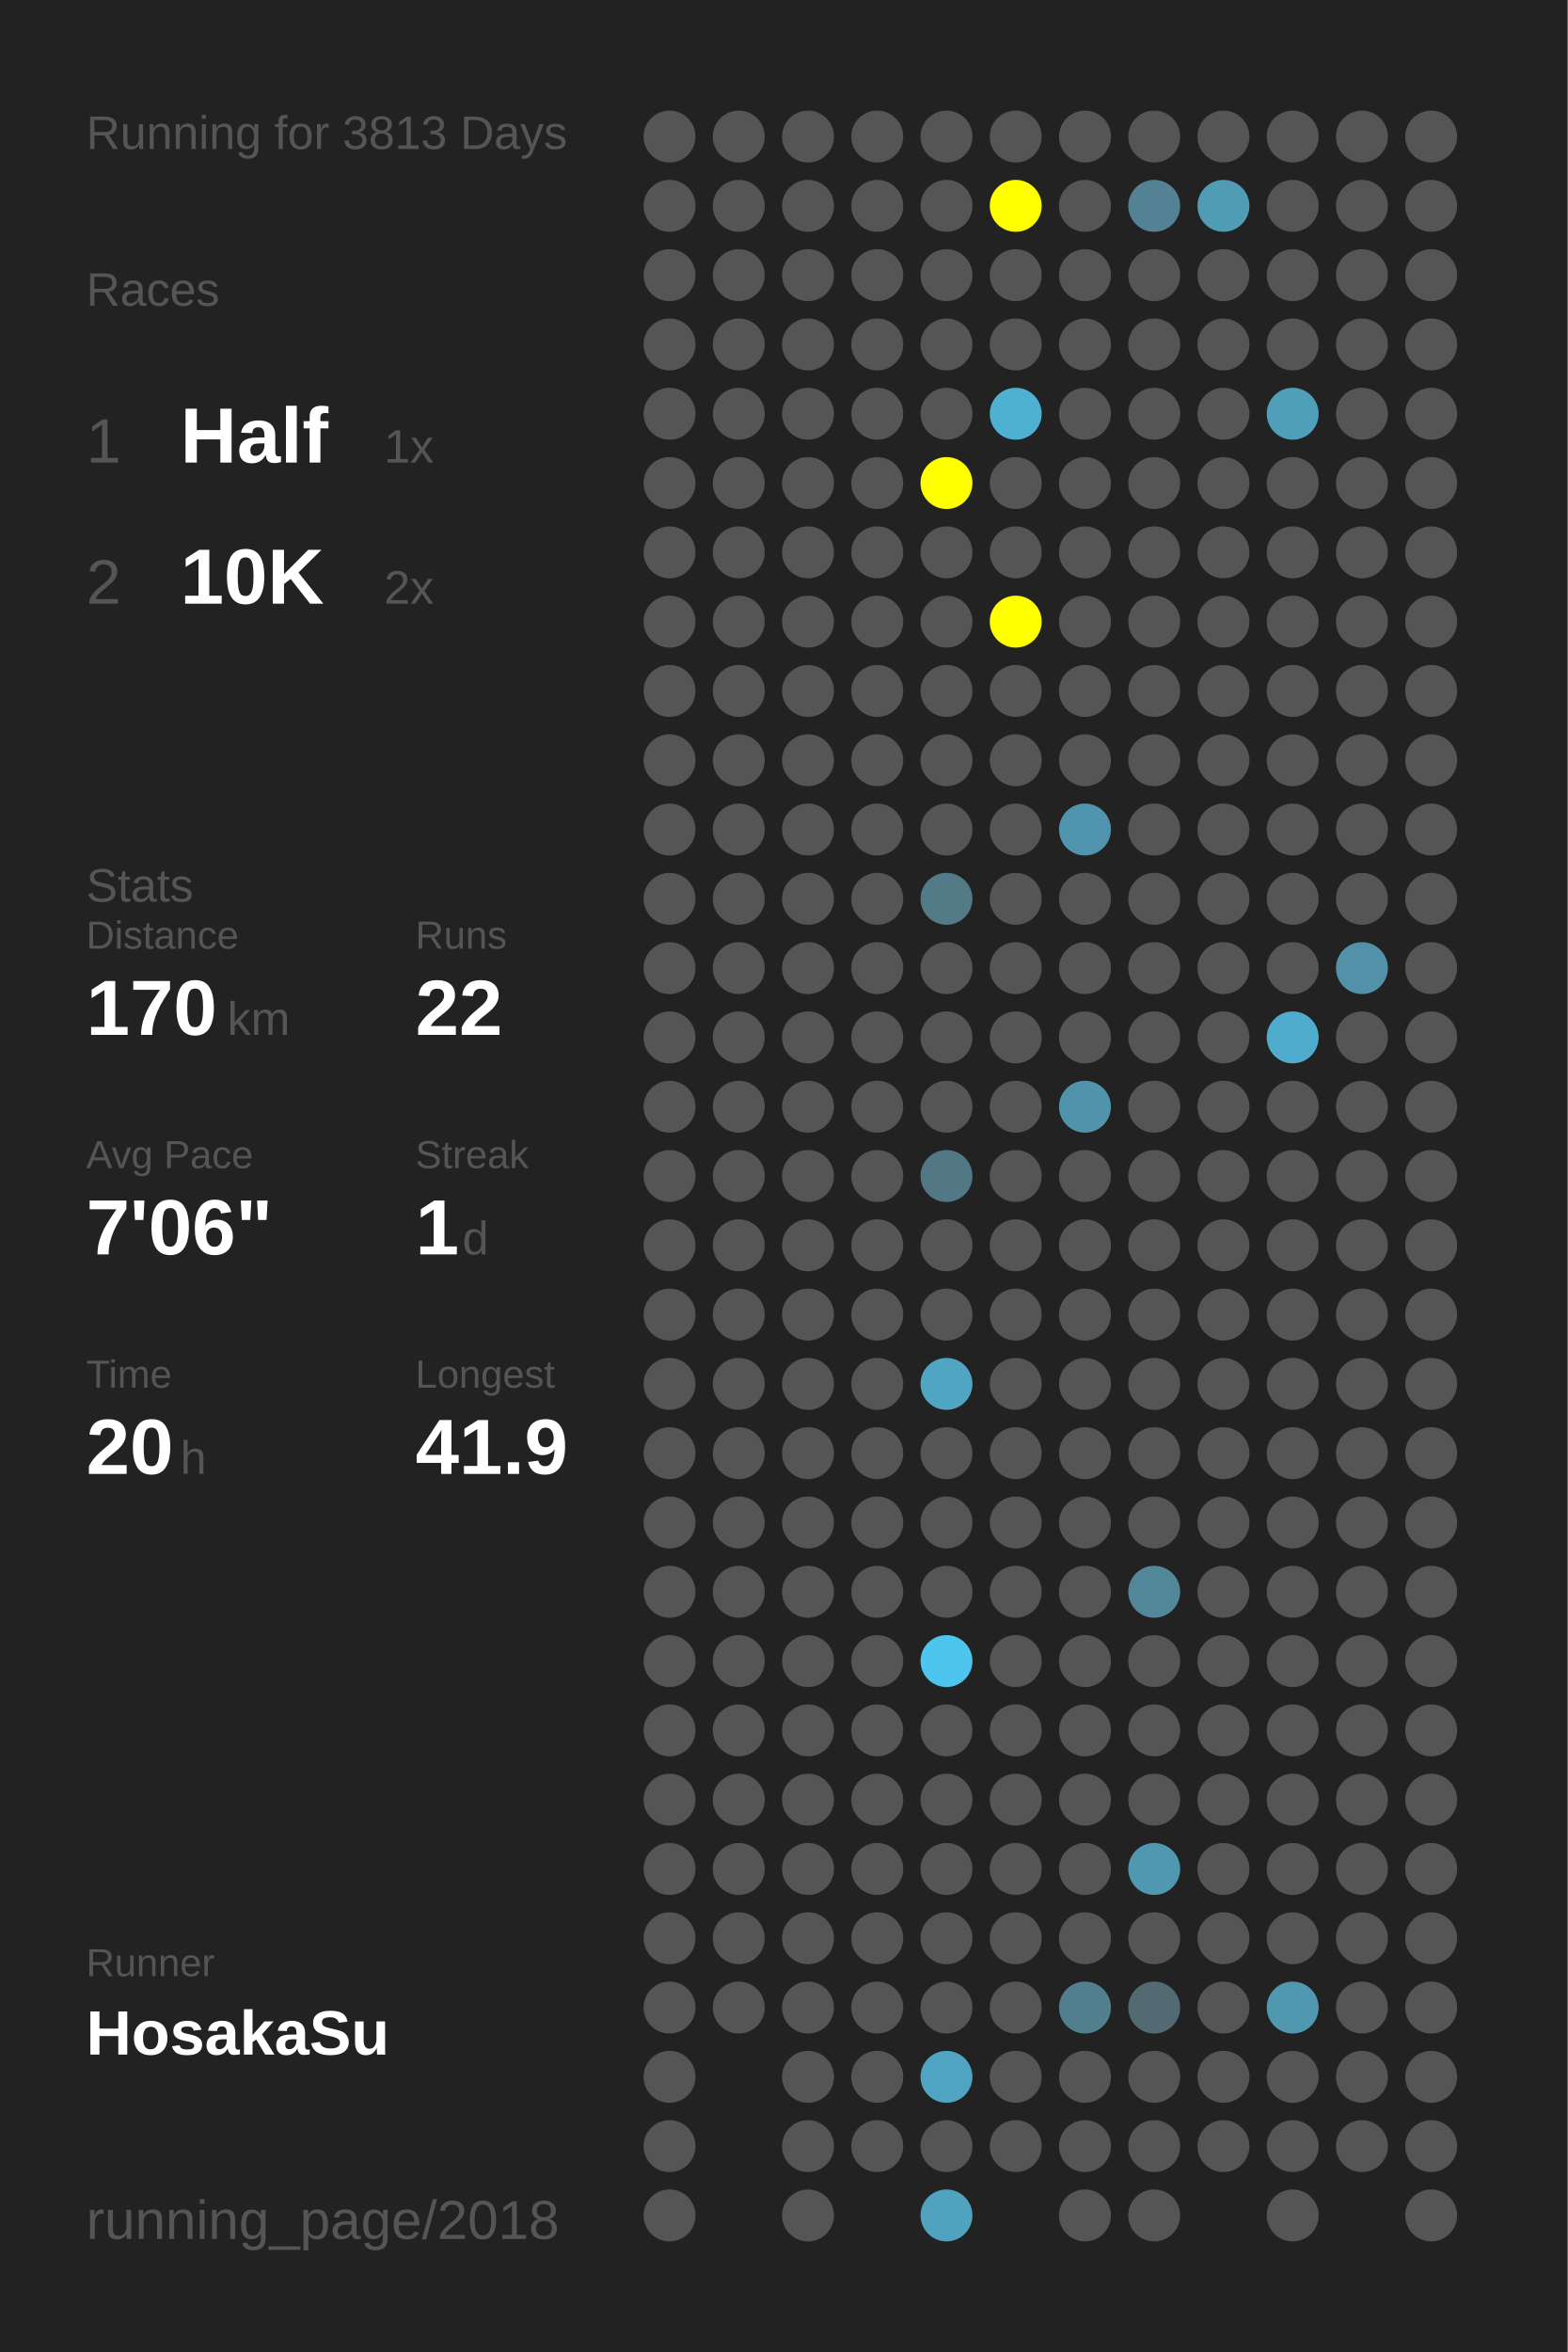
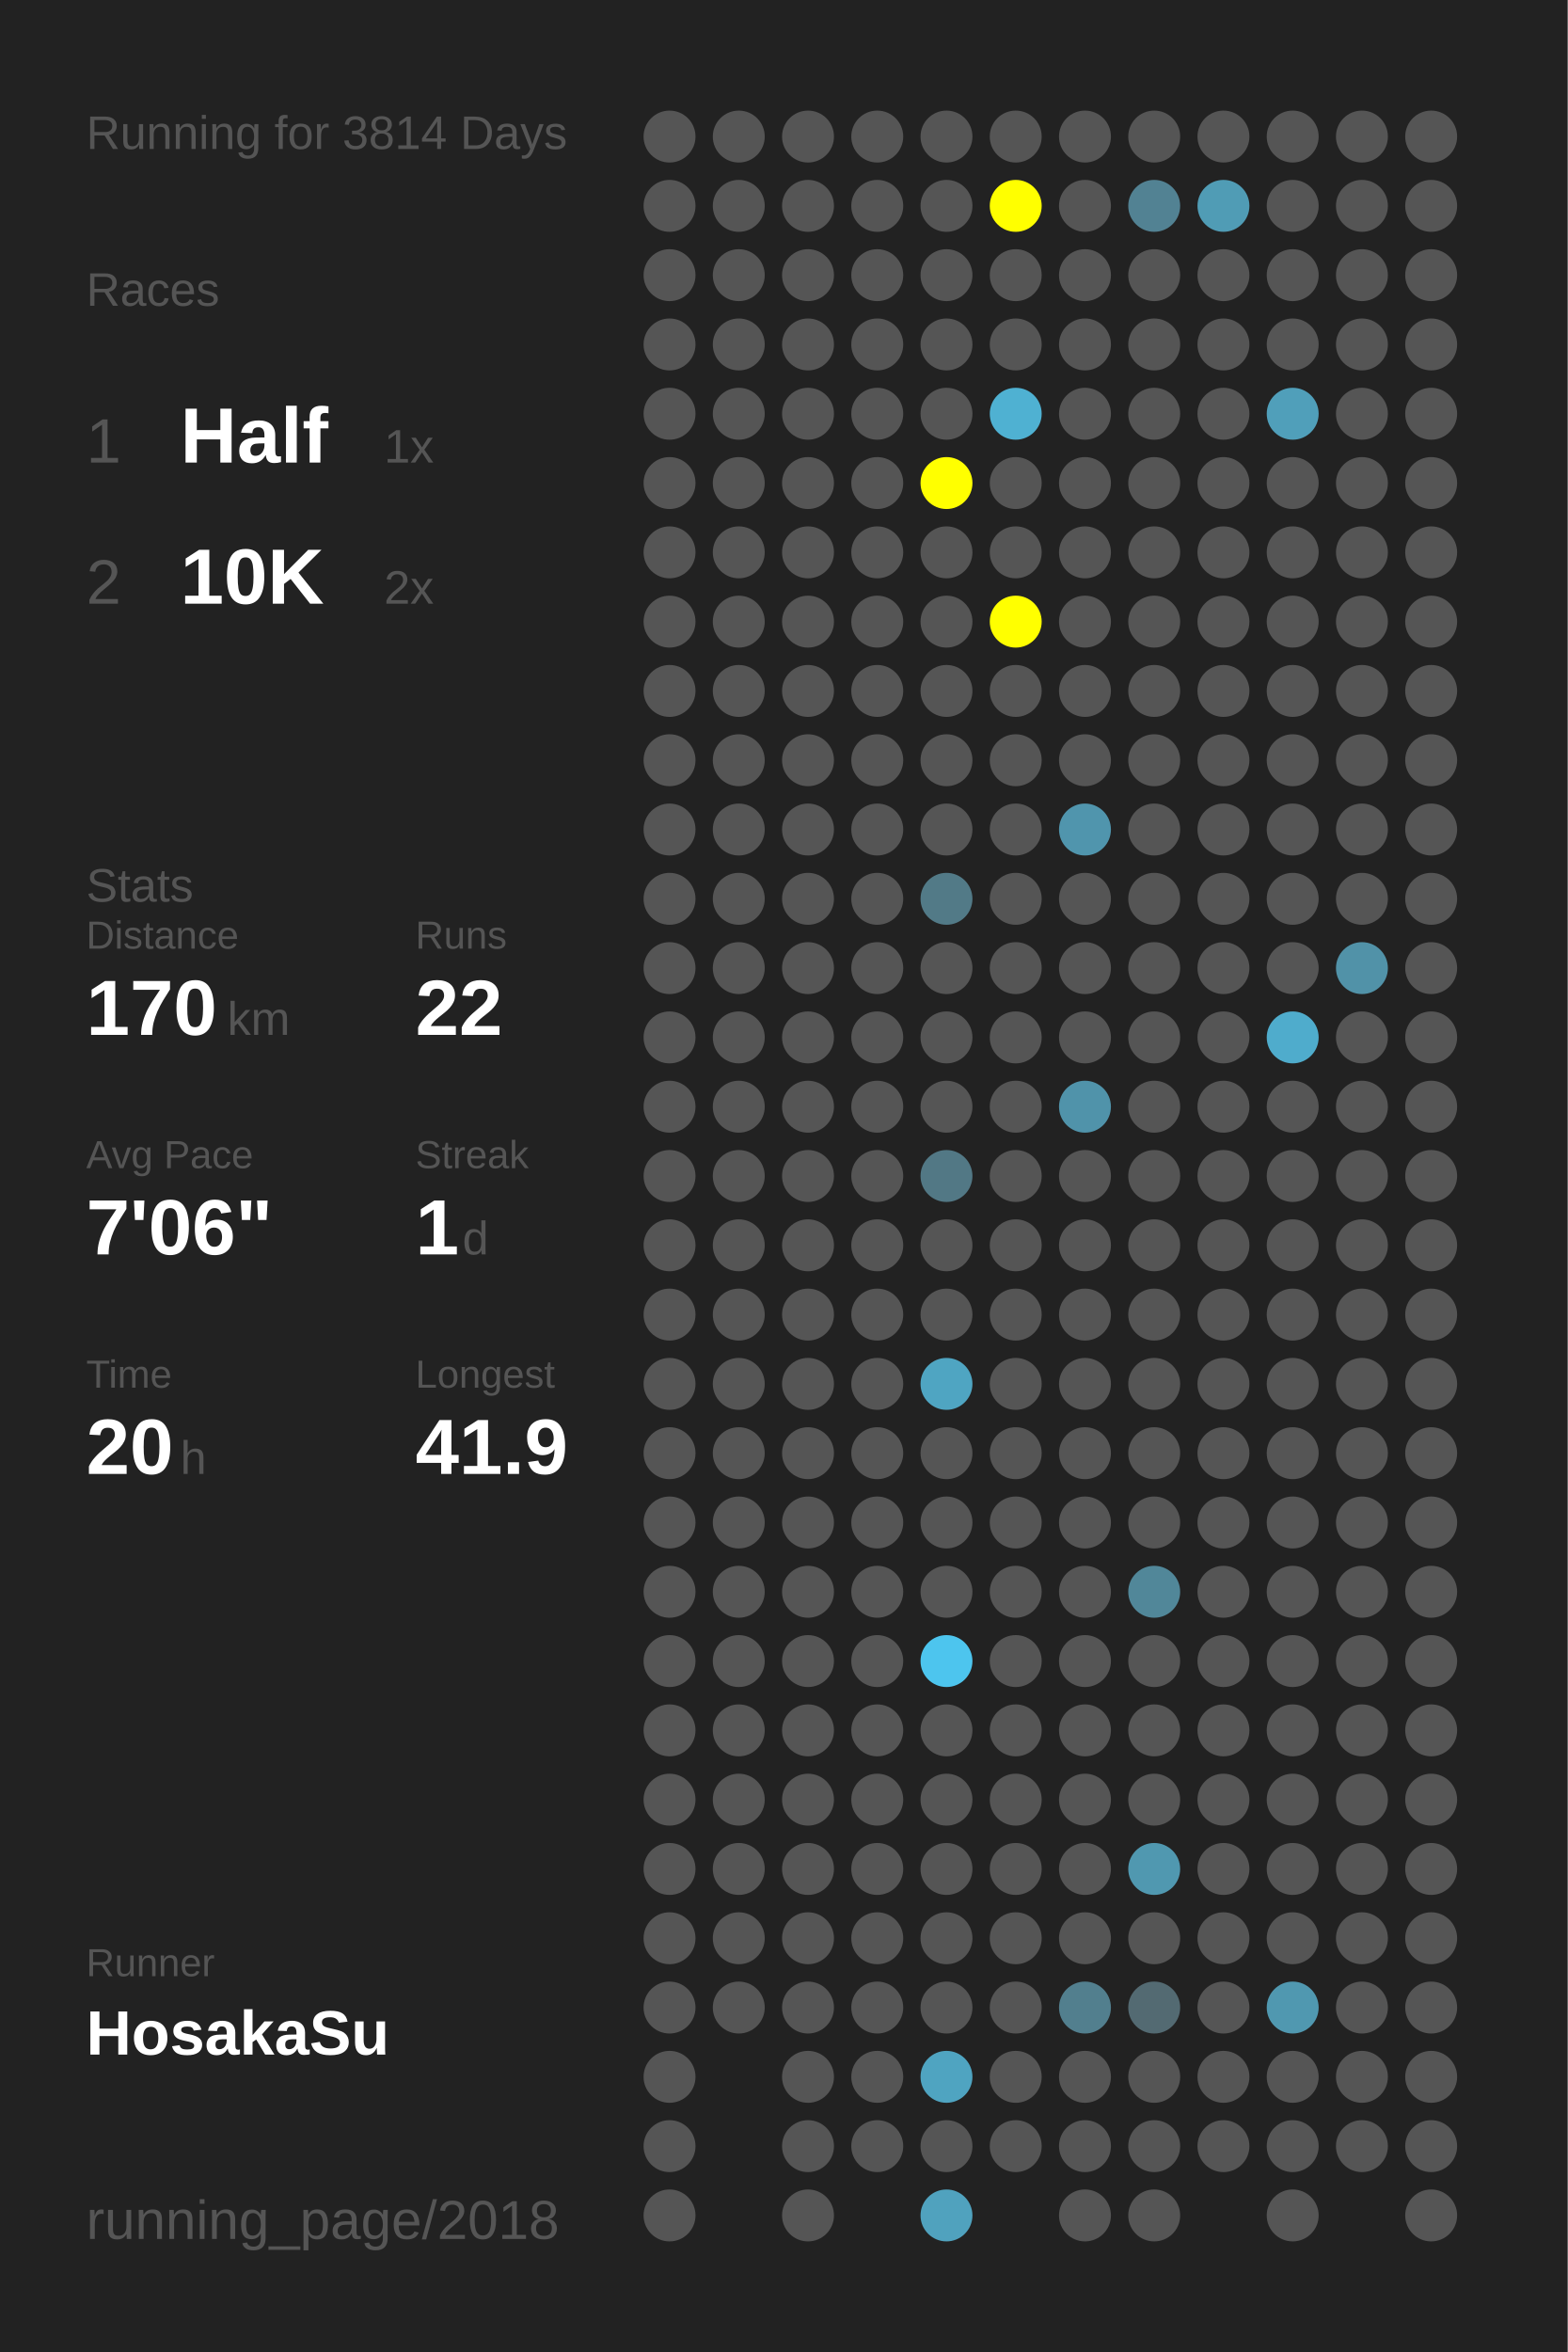
<svg xmlns="http://www.w3.org/2000/svg" baseProfile="full" height="300mm" version="1.1" viewBox="0,0,200,300" width="200mm">
  <defs />
  <rect fill="#222222" height="300" width="200" x="0" y="0" />
-   <text fill="#555555" style="font-size:6px; font-family:Arial;" x="11" y="19">Running for 3813 Days</text>
+   <text fill="#555555" style="font-size:6px; font-family:Arial;" x="11" y="19">Running for 3814 Days</text>
  <text fill="#555555" style="font-size:6px; font-family:Arial;" x="11" y="39">Races</text>
  <text fill="#555555" style="font-size:8px; font-family:Arial;" x="11" y="59">1</text>
  <text fill="#FFFFFF" style="font-size:10px; font-family:Arial; font-weight:bold;" x="23" y="59">Half</text>
  <text fill="#555555" style="font-size:6px; font-family:Arial;" x="49" y="59">1x</text>
  <text fill="#555555" style="font-size:8px; font-family:Arial;" x="11" y="77">2</text>
  <text fill="#FFFFFF" style="font-size:10px; font-family:Arial; font-weight:bold;" x="23" y="77">10K</text>
  <text fill="#555555" style="font-size:6px; font-family:Arial;" x="49" y="77">2x</text>
  <text fill="#555555" style="font-size:6px; font-family:Arial;" x="11" y="115">Stats</text>
  <text fill="#555555" style="font-size:5px; font-family:Arial;" x="11" y="121">Distance</text>
  <text fill="#FFFFFF" style="font-size:10px; font-family:Arial; font-weight:bold;" x="11" y="132">170</text>
  <text fill="#555555" style="font-size:6px; font-family:Arial;" x="29" y="132">km</text>
  <text fill="#555555" style="font-size:5px; font-family:Arial;" x="53" y="121">Runs</text>
  <text fill="#FFFFFF" style="font-size:10px; font-family:Arial; font-weight:bold;" x="53" y="132">22</text>
  <text fill="#555555" style="font-size:5px; font-family:Arial;" x="11" y="149">Avg Pace</text>
  <text fill="#FFFFFF" style="font-size:10px; font-family:Arial; font-weight:bold;" x="11" y="160">7'06"</text>
  <text fill="#555555" style="font-size:5px; font-family:Arial;" x="53" y="149">Streak</text>
  <text fill="#FFFFFF" style="font-size:10px; font-family:Arial; font-weight:bold;" x="53" y="160">1</text>
  <text fill="#555555" style="font-size:6px; font-family:Arial;" x="59" y="160">d</text>
  <text fill="#555555" style="font-size:5px; font-family:Arial;" x="11" y="177">Time</text>
  <text fill="#FFFFFF" style="font-size:10px; font-family:Arial; font-weight:bold;" x="11" y="188">20</text>
  <text fill="#555555" style="font-size:6px; font-family:Arial;" x="23" y="188">h</text>
  <text fill="#555555" style="font-size:5px; font-family:Arial;" x="53" y="177">Longest</text>
  <text fill="#FFFFFF" style="font-size:10px; font-family:Arial; font-weight:bold;" x="53" y="188">41.9</text>
  <text fill="#555555" style="font-size:5px; font-family:Arial;" x="11" y="252.065">Runner</text>
  <text fill="#FFFFFF" style="font-size:8px; font-family:Arial; font-weight:bold;" x="11" y="262.065">HosakaSu</text>
  <text fill="#555555" style="font-size:7px; font-family:Arial;" x="11" y="285.581">running_page/2018</text>
  <circle cx="85.417" cy="17.419" fill="#555555" r="3.312" />
  <circle cx="85.417" cy="26.258" fill="#555555" r="3.312" />
  <circle cx="85.417" cy="35.097" fill="#555555" r="3.312" />
  <circle cx="85.417" cy="43.935" fill="#555555" r="3.312" />
  <circle cx="85.417" cy="52.774" fill="#555555" r="3.312" />
  <circle cx="85.417" cy="61.613" fill="#555555" r="3.312" />
  <circle cx="85.417" cy="70.452" fill="#555555" r="3.312" />
  <circle cx="85.417" cy="79.29" fill="#555555" r="3.312" />
  <circle cx="85.417" cy="88.129" fill="#555555" r="3.312" />
  <circle cx="85.417" cy="96.968" fill="#555555" r="3.312" />
  <circle cx="85.417" cy="105.806" fill="#555555" r="3.312" />
  <circle cx="85.417" cy="114.645" fill="#555555" r="3.312" />
  <circle cx="85.417" cy="123.484" fill="#555555" r="3.312" />
  <circle cx="85.417" cy="132.323" fill="#555555" r="3.312" />
  <circle cx="85.417" cy="141.161" fill="#555555" r="3.312" />
  <circle cx="85.417" cy="150" fill="#555555" r="3.312" />
  <circle cx="85.417" cy="158.839" fill="#555555" r="3.312" />
  <circle cx="85.417" cy="167.677" fill="#555555" r="3.312" />
  <circle cx="85.417" cy="176.516" fill="#555555" r="3.312" />
  <circle cx="85.417" cy="185.355" fill="#555555" r="3.312" />
  <circle cx="85.417" cy="194.194" fill="#555555" r="3.312" />
  <circle cx="85.417" cy="203.032" fill="#555555" r="3.312" />
  <circle cx="85.417" cy="211.871" fill="#555555" r="3.312" />
  <circle cx="85.417" cy="220.71" fill="#555555" r="3.312" />
  <circle cx="85.417" cy="229.548" fill="#555555" r="3.312" />
  <circle cx="85.417" cy="238.387" fill="#555555" r="3.312" />
  <circle cx="85.417" cy="247.226" fill="#555555" r="3.312" />
  <circle cx="85.417" cy="256.065" fill="#555555" r="3.312" />
  <circle cx="85.417" cy="264.903" fill="#555555" r="3.312" />
  <circle cx="85.417" cy="273.742" fill="#555555" r="3.312" />
  <circle cx="85.417" cy="282.581" fill="#555555" r="3.312" />
  <circle cx="94.25" cy="17.419" fill="#555555" r="3.312" />
  <circle cx="94.25" cy="26.258" fill="#555555" r="3.312" />
  <circle cx="94.25" cy="35.097" fill="#555555" r="3.312" />
  <circle cx="94.25" cy="43.935" fill="#555555" r="3.312" />
  <circle cx="94.25" cy="52.774" fill="#555555" r="3.312" />
  <circle cx="94.25" cy="61.613" fill="#555555" r="3.312" />
  <circle cx="94.25" cy="70.452" fill="#555555" r="3.312" />
  <circle cx="94.25" cy="79.29" fill="#555555" r="3.312" />
  <circle cx="94.25" cy="88.129" fill="#555555" r="3.312" />
  <circle cx="94.25" cy="96.968" fill="#555555" r="3.312" />
  <circle cx="94.25" cy="105.806" fill="#555555" r="3.312" />
  <circle cx="94.25" cy="114.645" fill="#555555" r="3.312" />
  <circle cx="94.25" cy="123.484" fill="#555555" r="3.312" />
  <circle cx="94.25" cy="132.323" fill="#555555" r="3.312" />
  <circle cx="94.25" cy="141.161" fill="#555555" r="3.312" />
  <circle cx="94.25" cy="150" fill="#555555" r="3.312" />
  <circle cx="94.25" cy="158.839" fill="#555555" r="3.312" />
  <circle cx="94.25" cy="167.677" fill="#555555" r="3.312" />
  <circle cx="94.25" cy="176.516" fill="#555555" r="3.312" />
  <circle cx="94.25" cy="185.355" fill="#555555" r="3.312" />
  <circle cx="94.25" cy="194.194" fill="#555555" r="3.312" />
  <circle cx="94.25" cy="203.032" fill="#555555" r="3.312" />
  <circle cx="94.25" cy="211.871" fill="#555555" r="3.312" />
  <circle cx="94.25" cy="220.71" fill="#555555" r="3.312" />
  <circle cx="94.25" cy="229.548" fill="#555555" r="3.312" />
  <circle cx="94.25" cy="238.387" fill="#555555" r="3.312" />
  <circle cx="94.25" cy="247.226" fill="#555555" r="3.312" />
  <circle cx="94.25" cy="256.065" fill="#555555" r="3.312" />
  <circle cx="103.083" cy="17.419" fill="#555555" r="3.312" />
  <circle cx="103.083" cy="26.258" fill="#555555" r="3.312" />
  <circle cx="103.083" cy="35.097" fill="#555555" r="3.312" />
  <circle cx="103.083" cy="43.935" fill="#555555" r="3.312" />
  <circle cx="103.083" cy="52.774" fill="#555555" r="3.312" />
  <circle cx="103.083" cy="61.613" fill="#555555" r="3.312" />
  <circle cx="103.083" cy="70.452" fill="#555555" r="3.312" />
  <circle cx="103.083" cy="79.29" fill="#555555" r="3.312" />
  <circle cx="103.083" cy="88.129" fill="#555555" r="3.312" />
  <circle cx="103.083" cy="96.968" fill="#555555" r="3.312" />
  <circle cx="103.083" cy="105.806" fill="#555555" r="3.312" />
  <circle cx="103.083" cy="114.645" fill="#555555" r="3.312" />
  <circle cx="103.083" cy="123.484" fill="#555555" r="3.312" />
  <circle cx="103.083" cy="132.323" fill="#555555" r="3.312" />
  <circle cx="103.083" cy="141.161" fill="#555555" r="3.312" />
  <circle cx="103.083" cy="150" fill="#555555" r="3.312" />
  <circle cx="103.083" cy="158.839" fill="#555555" r="3.312" />
  <circle cx="103.083" cy="167.677" fill="#555555" r="3.312" />
  <circle cx="103.083" cy="176.516" fill="#555555" r="3.312" />
  <circle cx="103.083" cy="185.355" fill="#555555" r="3.312" />
  <circle cx="103.083" cy="194.194" fill="#555555" r="3.312" />
  <circle cx="103.083" cy="203.032" fill="#555555" r="3.312" />
  <circle cx="103.083" cy="211.871" fill="#555555" r="3.312" />
  <circle cx="103.083" cy="220.71" fill="#555555" r="3.312" />
  <circle cx="103.083" cy="229.548" fill="#555555" r="3.312" />
  <circle cx="103.083" cy="238.387" fill="#555555" r="3.312" />
  <circle cx="103.083" cy="247.226" fill="#555555" r="3.312" />
  <circle cx="103.083" cy="256.065" fill="#555555" r="3.312" />
  <circle cx="103.083" cy="264.903" fill="#555555" r="3.312" />
  <circle cx="103.083" cy="273.742" fill="#555555" r="3.312" />
  <circle cx="103.083" cy="282.581" fill="#555555" r="3.312" />
  <circle cx="111.917" cy="17.419" fill="#555555" r="3.312" />
  <circle cx="111.917" cy="26.258" fill="#555555" r="3.312" />
  <circle cx="111.917" cy="35.097" fill="#555555" r="3.312" />
  <circle cx="111.917" cy="43.935" fill="#555555" r="3.312" />
  <circle cx="111.917" cy="52.774" fill="#555555" r="3.312" />
  <circle cx="111.917" cy="61.613" fill="#555555" r="3.312" />
  <circle cx="111.917" cy="70.452" fill="#555555" r="3.312" />
  <circle cx="111.917" cy="79.29" fill="#555555" r="3.312" />
  <circle cx="111.917" cy="88.129" fill="#555555" r="3.312" />
  <circle cx="111.917" cy="96.968" fill="#555555" r="3.312" />
  <circle cx="111.917" cy="105.806" fill="#555555" r="3.312" />
  <circle cx="111.917" cy="114.645" fill="#555555" r="3.312" />
  <circle cx="111.917" cy="123.484" fill="#555555" r="3.312" />
  <circle cx="111.917" cy="132.323" fill="#555555" r="3.312" />
  <circle cx="111.917" cy="141.161" fill="#555555" r="3.312" />
  <circle cx="111.917" cy="150" fill="#555555" r="3.312" />
  <circle cx="111.917" cy="158.839" fill="#555555" r="3.312" />
  <circle cx="111.917" cy="167.677" fill="#555555" r="3.312" />
  <circle cx="111.917" cy="176.516" fill="#555555" r="3.312" />
  <circle cx="111.917" cy="185.355" fill="#555555" r="3.312" />
  <circle cx="111.917" cy="194.194" fill="#555555" r="3.312" />
  <circle cx="111.917" cy="203.032" fill="#555555" r="3.312" />
  <circle cx="111.917" cy="211.871" fill="#555555" r="3.312" />
  <circle cx="111.917" cy="220.71" fill="#555555" r="3.312" />
  <circle cx="111.917" cy="229.548" fill="#555555" r="3.312" />
  <circle cx="111.917" cy="238.387" fill="#555555" r="3.312" />
  <circle cx="111.917" cy="247.226" fill="#555555" r="3.312" />
  <circle cx="111.917" cy="256.065" fill="#555555" r="3.312" />
  <circle cx="111.917" cy="264.903" fill="#555555" r="3.312" />
  <circle cx="111.917" cy="273.742" fill="#555555" r="3.312" />
  <circle cx="120.75" cy="17.419" fill="#555555" r="3.312" />
  <circle cx="120.75" cy="26.258" fill="#555555" r="3.312" />
  <circle cx="120.75" cy="35.097" fill="#555555" r="3.312" />
  <circle cx="120.75" cy="43.935" fill="#555555" r="3.312" />
  <circle cx="120.75" cy="52.774" fill="#555555" r="3.312" />
  <circle cx="120.75" cy="61.613" fill="#FFFF00" r="3.312" />
  <circle cx="120.75" cy="70.452" fill="#555555" r="3.312" />
  <circle cx="120.75" cy="79.29" fill="#555555" r="3.312" />
  <circle cx="120.75" cy="88.129" fill="#555555" r="3.312" />
  <circle cx="120.75" cy="96.968" fill="#555555" r="3.312" />
  <circle cx="120.75" cy="105.806" fill="#555555" r="3.312" />
  <circle cx="120.75" cy="114.645" fill="#527a87" r="3.312" />
  <circle cx="120.75" cy="123.484" fill="#555555" r="3.312" />
  <circle cx="120.75" cy="132.323" fill="#555555" r="3.312" />
  <circle cx="120.75" cy="141.161" fill="#555555" r="3.312" />
  <circle cx="120.75" cy="150" fill="#527885" r="3.312" />
  <circle cx="120.75" cy="158.839" fill="#555555" r="3.312" />
  <circle cx="120.75" cy="167.677" fill="#555555" r="3.312" />
  <circle cx="120.75" cy="176.516" fill="#4fa5c2" r="3.312" />
  <circle cx="120.75" cy="185.355" fill="#555555" r="3.312" />
  <circle cx="120.75" cy="194.194" fill="#555555" r="3.312" />
  <circle cx="120.75" cy="203.032" fill="#555555" r="3.312" />
  <circle cx="120.75" cy="211.871" fill="#4dc5ee" r="3.312" />
  <circle cx="120.75" cy="220.71" fill="#555555" r="3.312" />
  <circle cx="120.75" cy="229.548" fill="#555555" r="3.312" />
  <circle cx="120.75" cy="238.387" fill="#555555" r="3.312" />
  <circle cx="120.75" cy="247.226" fill="#555555" r="3.312" />
  <circle cx="120.75" cy="256.065" fill="#555555" r="3.312" />
  <circle cx="120.75" cy="264.903" fill="#4fa4c1" r="3.312" />
  <circle cx="120.75" cy="273.742" fill="#555555" r="3.312" />
  <circle cx="120.75" cy="282.581" fill="#50a2be" r="3.312" />
  <circle cx="129.583" cy="17.419" fill="#555555" r="3.312" />
  <circle cx="129.583" cy="26.258" fill="#FFFF00" r="3.312" />
  <circle cx="129.583" cy="35.097" fill="#555555" r="3.312" />
  <circle cx="129.583" cy="43.935" fill="#555555" r="3.312" />
  <circle cx="129.583" cy="52.774" fill="#4fb1d2" r="3.312" />
  <circle cx="129.583" cy="61.613" fill="#555555" r="3.312" />
  <circle cx="129.583" cy="70.452" fill="#555555" r="3.312" />
  <circle cx="129.583" cy="79.29" fill="#FFFF00" r="3.312" />
  <circle cx="129.583" cy="88.129" fill="#555555" r="3.312" />
  <circle cx="129.583" cy="96.968" fill="#555555" r="3.312" />
  <circle cx="129.583" cy="105.806" fill="#555555" r="3.312" />
  <circle cx="129.583" cy="114.645" fill="#555555" r="3.312" />
  <circle cx="129.583" cy="123.484" fill="#555555" r="3.312" />
  <circle cx="129.583" cy="132.323" fill="#555555" r="3.312" />
  <circle cx="129.583" cy="141.161" fill="#555555" r="3.312" />
  <circle cx="129.583" cy="150" fill="#555555" r="3.312" />
  <circle cx="129.583" cy="158.839" fill="#555555" r="3.312" />
  <circle cx="129.583" cy="167.677" fill="#555555" r="3.312" />
  <circle cx="129.583" cy="176.516" fill="#555555" r="3.312" />
  <circle cx="129.583" cy="185.355" fill="#555555" r="3.312" />
  <circle cx="129.583" cy="194.194" fill="#555555" r="3.312" />
  <circle cx="129.583" cy="203.032" fill="#555555" r="3.312" />
  <circle cx="129.583" cy="211.871" fill="#555555" r="3.312" />
  <circle cx="129.583" cy="220.71" fill="#555555" r="3.312" />
  <circle cx="129.583" cy="229.548" fill="#555555" r="3.312" />
  <circle cx="129.583" cy="238.387" fill="#555555" r="3.312" />
  <circle cx="129.583" cy="247.226" fill="#555555" r="3.312" />
  <circle cx="129.583" cy="256.065" fill="#555555" r="3.312" />
  <circle cx="129.583" cy="264.903" fill="#555555" r="3.312" />
  <circle cx="129.583" cy="273.742" fill="#555555" r="3.312" />
  <circle cx="138.417" cy="17.419" fill="#555555" r="3.312" />
  <circle cx="138.417" cy="26.258" fill="#555555" r="3.312" />
  <circle cx="138.417" cy="35.097" fill="#555555" r="3.312" />
  <circle cx="138.417" cy="43.935" fill="#555555" r="3.312" />
  <circle cx="138.417" cy="52.774" fill="#555555" r="3.312" />
  <circle cx="138.417" cy="61.613" fill="#555555" r="3.312" />
  <circle cx="138.417" cy="70.452" fill="#555555" r="3.312" />
  <circle cx="138.417" cy="79.29" fill="#555555" r="3.312" />
  <circle cx="138.417" cy="88.129" fill="#555555" r="3.312" />
  <circle cx="138.417" cy="96.968" fill="#555555" r="3.312" />
  <circle cx="138.417" cy="105.806" fill="#5095ad" r="3.312" />
  <circle cx="138.417" cy="114.645" fill="#555555" r="3.312" />
  <circle cx="138.417" cy="123.484" fill="#555555" r="3.312" />
  <circle cx="138.417" cy="132.323" fill="#555555" r="3.312" />
  <circle cx="138.417" cy="141.161" fill="#5093aa" r="3.312" />
  <circle cx="138.417" cy="150" fill="#555555" r="3.312" />
  <circle cx="138.417" cy="158.839" fill="#555555" r="3.312" />
  <circle cx="138.417" cy="167.677" fill="#555555" r="3.312" />
  <circle cx="138.417" cy="176.516" fill="#555555" r="3.312" />
  <circle cx="138.417" cy="185.355" fill="#555555" r="3.312" />
  <circle cx="138.417" cy="194.194" fill="#555555" r="3.312" />
  <circle cx="138.417" cy="203.032" fill="#555555" r="3.312" />
  <circle cx="138.417" cy="211.871" fill="#555555" r="3.312" />
  <circle cx="138.417" cy="220.71" fill="#555555" r="3.312" />
  <circle cx="138.417" cy="229.548" fill="#555555" r="3.312" />
  <circle cx="138.417" cy="238.387" fill="#555555" r="3.312" />
  <circle cx="138.417" cy="247.226" fill="#555555" r="3.312" />
  <circle cx="138.417" cy="256.065" fill="#527f8e" r="3.312" />
  <circle cx="138.417" cy="264.903" fill="#555555" r="3.312" />
  <circle cx="138.417" cy="273.742" fill="#555555" r="3.312" />
  <circle cx="138.417" cy="282.581" fill="#555555" r="3.312" />
  <circle cx="147.25" cy="17.419" fill="#555555" r="3.312" />
  <circle cx="147.25" cy="26.258" fill="#528293" r="3.312" />
  <circle cx="147.25" cy="35.097" fill="#555555" r="3.312" />
  <circle cx="147.25" cy="43.935" fill="#555555" r="3.312" />
  <circle cx="147.25" cy="52.774" fill="#555555" r="3.312" />
  <circle cx="147.25" cy="61.613" fill="#555555" r="3.312" />
  <circle cx="147.25" cy="70.452" fill="#555555" r="3.312" />
  <circle cx="147.25" cy="79.29" fill="#555555" r="3.312" />
  <circle cx="147.25" cy="88.129" fill="#555555" r="3.312" />
  <circle cx="147.25" cy="96.968" fill="#555555" r="3.312" />
  <circle cx="147.25" cy="105.806" fill="#555555" r="3.312" />
  <circle cx="147.25" cy="114.645" fill="#555555" r="3.312" />
  <circle cx="147.25" cy="123.484" fill="#555555" r="3.312" />
  <circle cx="147.25" cy="132.323" fill="#555555" r="3.312" />
  <circle cx="147.25" cy="141.161" fill="#555555" r="3.312" />
  <circle cx="147.25" cy="150" fill="#555555" r="3.312" />
  <circle cx="147.25" cy="158.839" fill="#555555" r="3.312" />
  <circle cx="147.25" cy="167.677" fill="#555555" r="3.312" />
  <circle cx="147.25" cy="176.516" fill="#555555" r="3.312" />
  <circle cx="147.25" cy="185.355" fill="#555555" r="3.312" />
  <circle cx="147.25" cy="194.194" fill="#555555" r="3.312" />
  <circle cx="147.25" cy="203.032" fill="#518799" r="3.312" />
  <circle cx="147.25" cy="211.871" fill="#555555" r="3.312" />
  <circle cx="147.25" cy="220.71" fill="#555555" r="3.312" />
  <circle cx="147.25" cy="229.548" fill="#555555" r="3.312" />
  <circle cx="147.25" cy="238.387" fill="#5098b0" r="3.312" />
  <circle cx="147.25" cy="247.226" fill="#555555" r="3.312" />
  <circle cx="147.25" cy="256.065" fill="#536a72" r="3.312" />
  <circle cx="147.25" cy="264.903" fill="#555555" r="3.312" />
  <circle cx="147.25" cy="273.742" fill="#555555" r="3.312" />
  <circle cx="147.25" cy="282.581" fill="#555555" r="3.312" />
  <circle cx="156.083" cy="17.419" fill="#555555" r="3.312" />
  <circle cx="156.083" cy="26.258" fill="#509cb5" r="3.312" />
  <circle cx="156.083" cy="35.097" fill="#555555" r="3.312" />
  <circle cx="156.083" cy="43.935" fill="#555555" r="3.312" />
  <circle cx="156.083" cy="52.774" fill="#555555" r="3.312" />
  <circle cx="156.083" cy="61.613" fill="#555555" r="3.312" />
  <circle cx="156.083" cy="70.452" fill="#555555" r="3.312" />
  <circle cx="156.083" cy="79.29" fill="#555555" r="3.312" />
  <circle cx="156.083" cy="88.129" fill="#555555" r="3.312" />
  <circle cx="156.083" cy="96.968" fill="#555555" r="3.312" />
  <circle cx="156.083" cy="105.806" fill="#555555" r="3.312" />
  <circle cx="156.083" cy="114.645" fill="#555555" r="3.312" />
  <circle cx="156.083" cy="123.484" fill="#555555" r="3.312" />
  <circle cx="156.083" cy="132.323" fill="#555555" r="3.312" />
  <circle cx="156.083" cy="141.161" fill="#555555" r="3.312" />
  <circle cx="156.083" cy="150" fill="#555555" r="3.312" />
  <circle cx="156.083" cy="158.839" fill="#555555" r="3.312" />
  <circle cx="156.083" cy="167.677" fill="#555555" r="3.312" />
  <circle cx="156.083" cy="176.516" fill="#555555" r="3.312" />
  <circle cx="156.083" cy="185.355" fill="#555555" r="3.312" />
  <circle cx="156.083" cy="194.194" fill="#555555" r="3.312" />
  <circle cx="156.083" cy="203.032" fill="#555555" r="3.312" />
  <circle cx="156.083" cy="211.871" fill="#555555" r="3.312" />
  <circle cx="156.083" cy="220.71" fill="#555555" r="3.312" />
  <circle cx="156.083" cy="229.548" fill="#555555" r="3.312" />
  <circle cx="156.083" cy="238.387" fill="#555555" r="3.312" />
  <circle cx="156.083" cy="247.226" fill="#555555" r="3.312" />
  <circle cx="156.083" cy="256.065" fill="#555555" r="3.312" />
  <circle cx="156.083" cy="264.903" fill="#555555" r="3.312" />
  <circle cx="156.083" cy="273.742" fill="#555555" r="3.312" />
  <circle cx="164.917" cy="17.419" fill="#555555" r="3.312" />
  <circle cx="164.917" cy="26.258" fill="#555555" r="3.312" />
  <circle cx="164.917" cy="35.097" fill="#555555" r="3.312" />
  <circle cx="164.917" cy="43.935" fill="#555555" r="3.312" />
  <circle cx="164.917" cy="52.774" fill="#509fba" r="3.312" />
  <circle cx="164.917" cy="61.613" fill="#555555" r="3.312" />
  <circle cx="164.917" cy="70.452" fill="#555555" r="3.312" />
  <circle cx="164.917" cy="79.29" fill="#555555" r="3.312" />
  <circle cx="164.917" cy="88.129" fill="#555555" r="3.312" />
  <circle cx="164.917" cy="96.968" fill="#555555" r="3.312" />
  <circle cx="164.917" cy="105.806" fill="#555555" r="3.312" />
  <circle cx="164.917" cy="114.645" fill="#555555" r="3.312" />
  <circle cx="164.917" cy="123.484" fill="#555555" r="3.312" />
  <circle cx="164.917" cy="132.323" fill="#4faccc" r="3.312" />
  <circle cx="164.917" cy="141.161" fill="#555555" r="3.312" />
  <circle cx="164.917" cy="150" fill="#555555" r="3.312" />
  <circle cx="164.917" cy="158.839" fill="#555555" r="3.312" />
  <circle cx="164.917" cy="167.677" fill="#555555" r="3.312" />
  <circle cx="164.917" cy="176.516" fill="#555555" r="3.312" />
  <circle cx="164.917" cy="185.355" fill="#555555" r="3.312" />
  <circle cx="164.917" cy="194.194" fill="#555555" r="3.312" />
  <circle cx="164.917" cy="203.032" fill="#555555" r="3.312" />
  <circle cx="164.917" cy="211.871" fill="#555555" r="3.312" />
  <circle cx="164.917" cy="220.71" fill="#555555" r="3.312" />
  <circle cx="164.917" cy="229.548" fill="#555555" r="3.312" />
  <circle cx="164.917" cy="238.387" fill="#555555" r="3.312" />
  <circle cx="164.917" cy="247.226" fill="#555555" r="3.312" />
  <circle cx="164.917" cy="256.065" fill="#5098b0" r="3.312" />
  <circle cx="164.917" cy="264.903" fill="#555555" r="3.312" />
  <circle cx="164.917" cy="273.742" fill="#555555" r="3.312" />
  <circle cx="164.917" cy="282.581" fill="#555555" r="3.312" />
  <circle cx="173.75" cy="17.419" fill="#555555" r="3.312" />
  <circle cx="173.75" cy="26.258" fill="#555555" r="3.312" />
  <circle cx="173.75" cy="35.097" fill="#555555" r="3.312" />
  <circle cx="173.75" cy="43.935" fill="#555555" r="3.312" />
  <circle cx="173.75" cy="52.774" fill="#555555" r="3.312" />
  <circle cx="173.75" cy="61.613" fill="#555555" r="3.312" />
  <circle cx="173.75" cy="70.452" fill="#555555" r="3.312" />
  <circle cx="173.75" cy="79.29" fill="#555555" r="3.312" />
  <circle cx="173.75" cy="88.129" fill="#555555" r="3.312" />
  <circle cx="173.75" cy="96.968" fill="#555555" r="3.312" />
  <circle cx="173.75" cy="105.806" fill="#555555" r="3.312" />
  <circle cx="173.75" cy="114.645" fill="#555555" r="3.312" />
  <circle cx="173.75" cy="123.484" fill="#5192a8" r="3.312" />
  <circle cx="173.75" cy="132.323" fill="#555555" r="3.312" />
  <circle cx="173.75" cy="141.161" fill="#555555" r="3.312" />
  <circle cx="173.75" cy="150" fill="#555555" r="3.312" />
  <circle cx="173.75" cy="158.839" fill="#555555" r="3.312" />
  <circle cx="173.75" cy="167.677" fill="#555555" r="3.312" />
  <circle cx="173.75" cy="176.516" fill="#555555" r="3.312" />
  <circle cx="173.75" cy="185.355" fill="#555555" r="3.312" />
  <circle cx="173.75" cy="194.194" fill="#555555" r="3.312" />
  <circle cx="173.75" cy="203.032" fill="#555555" r="3.312" />
  <circle cx="173.75" cy="211.871" fill="#555555" r="3.312" />
  <circle cx="173.75" cy="220.71" fill="#555555" r="3.312" />
  <circle cx="173.75" cy="229.548" fill="#555555" r="3.312" />
  <circle cx="173.75" cy="238.387" fill="#555555" r="3.312" />
  <circle cx="173.75" cy="247.226" fill="#555555" r="3.312" />
  <circle cx="173.75" cy="256.065" fill="#555555" r="3.312" />
  <circle cx="173.75" cy="264.903" fill="#555555" r="3.312" />
  <circle cx="173.75" cy="273.742" fill="#555555" r="3.312" />
  <circle cx="182.583" cy="17.419" fill="#555555" r="3.312" />
  <circle cx="182.583" cy="26.258" fill="#555555" r="3.312" />
  <circle cx="182.583" cy="35.097" fill="#555555" r="3.312" />
  <circle cx="182.583" cy="43.935" fill="#555555" r="3.312" />
  <circle cx="182.583" cy="52.774" fill="#555555" r="3.312" />
  <circle cx="182.583" cy="61.613" fill="#555555" r="3.312" />
  <circle cx="182.583" cy="70.452" fill="#555555" r="3.312" />
  <circle cx="182.583" cy="79.29" fill="#555555" r="3.312" />
  <circle cx="182.583" cy="88.129" fill="#555555" r="3.312" />
  <circle cx="182.583" cy="96.968" fill="#555555" r="3.312" />
  <circle cx="182.583" cy="105.806" fill="#555555" r="3.312" />
  <circle cx="182.583" cy="114.645" fill="#555555" r="3.312" />
  <circle cx="182.583" cy="123.484" fill="#555555" r="3.312" />
  <circle cx="182.583" cy="132.323" fill="#555555" r="3.312" />
  <circle cx="182.583" cy="141.161" fill="#555555" r="3.312" />
  <circle cx="182.583" cy="150" fill="#555555" r="3.312" />
  <circle cx="182.583" cy="158.839" fill="#555555" r="3.312" />
  <circle cx="182.583" cy="167.677" fill="#555555" r="3.312" />
  <circle cx="182.583" cy="176.516" fill="#555555" r="3.312" />
  <circle cx="182.583" cy="185.355" fill="#555555" r="3.312" />
  <circle cx="182.583" cy="194.194" fill="#555555" r="3.312" />
  <circle cx="182.583" cy="203.032" fill="#555555" r="3.312" />
  <circle cx="182.583" cy="211.871" fill="#555555" r="3.312" />
  <circle cx="182.583" cy="220.71" fill="#555555" r="3.312" />
  <circle cx="182.583" cy="229.548" fill="#555555" r="3.312" />
  <circle cx="182.583" cy="238.387" fill="#555555" r="3.312" />
  <circle cx="182.583" cy="247.226" fill="#555555" r="3.312" />
  <circle cx="182.583" cy="256.065" fill="#555555" r="3.312" />
  <circle cx="182.583" cy="264.903" fill="#555555" r="3.312" />
  <circle cx="182.583" cy="273.742" fill="#555555" r="3.312" />
  <circle cx="182.583" cy="282.581" fill="#555555" r="3.312" />
</svg>
